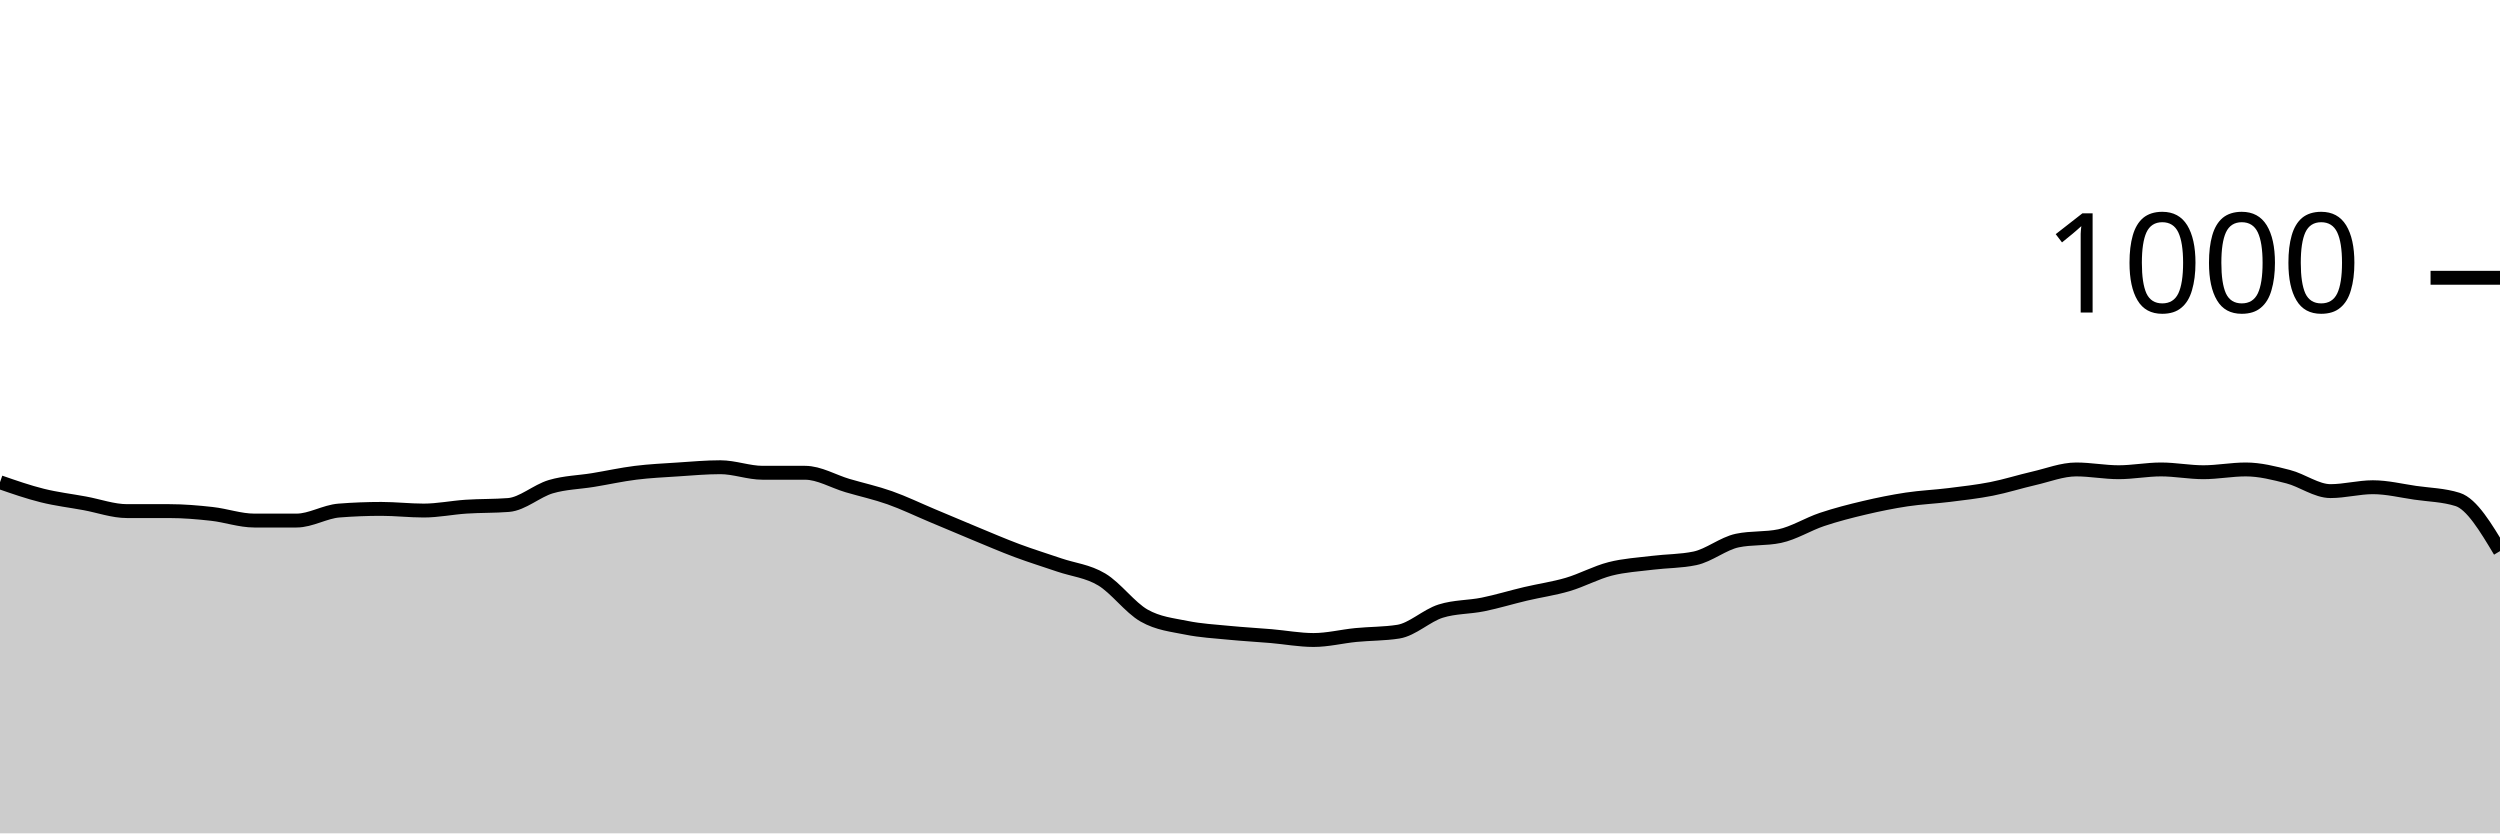
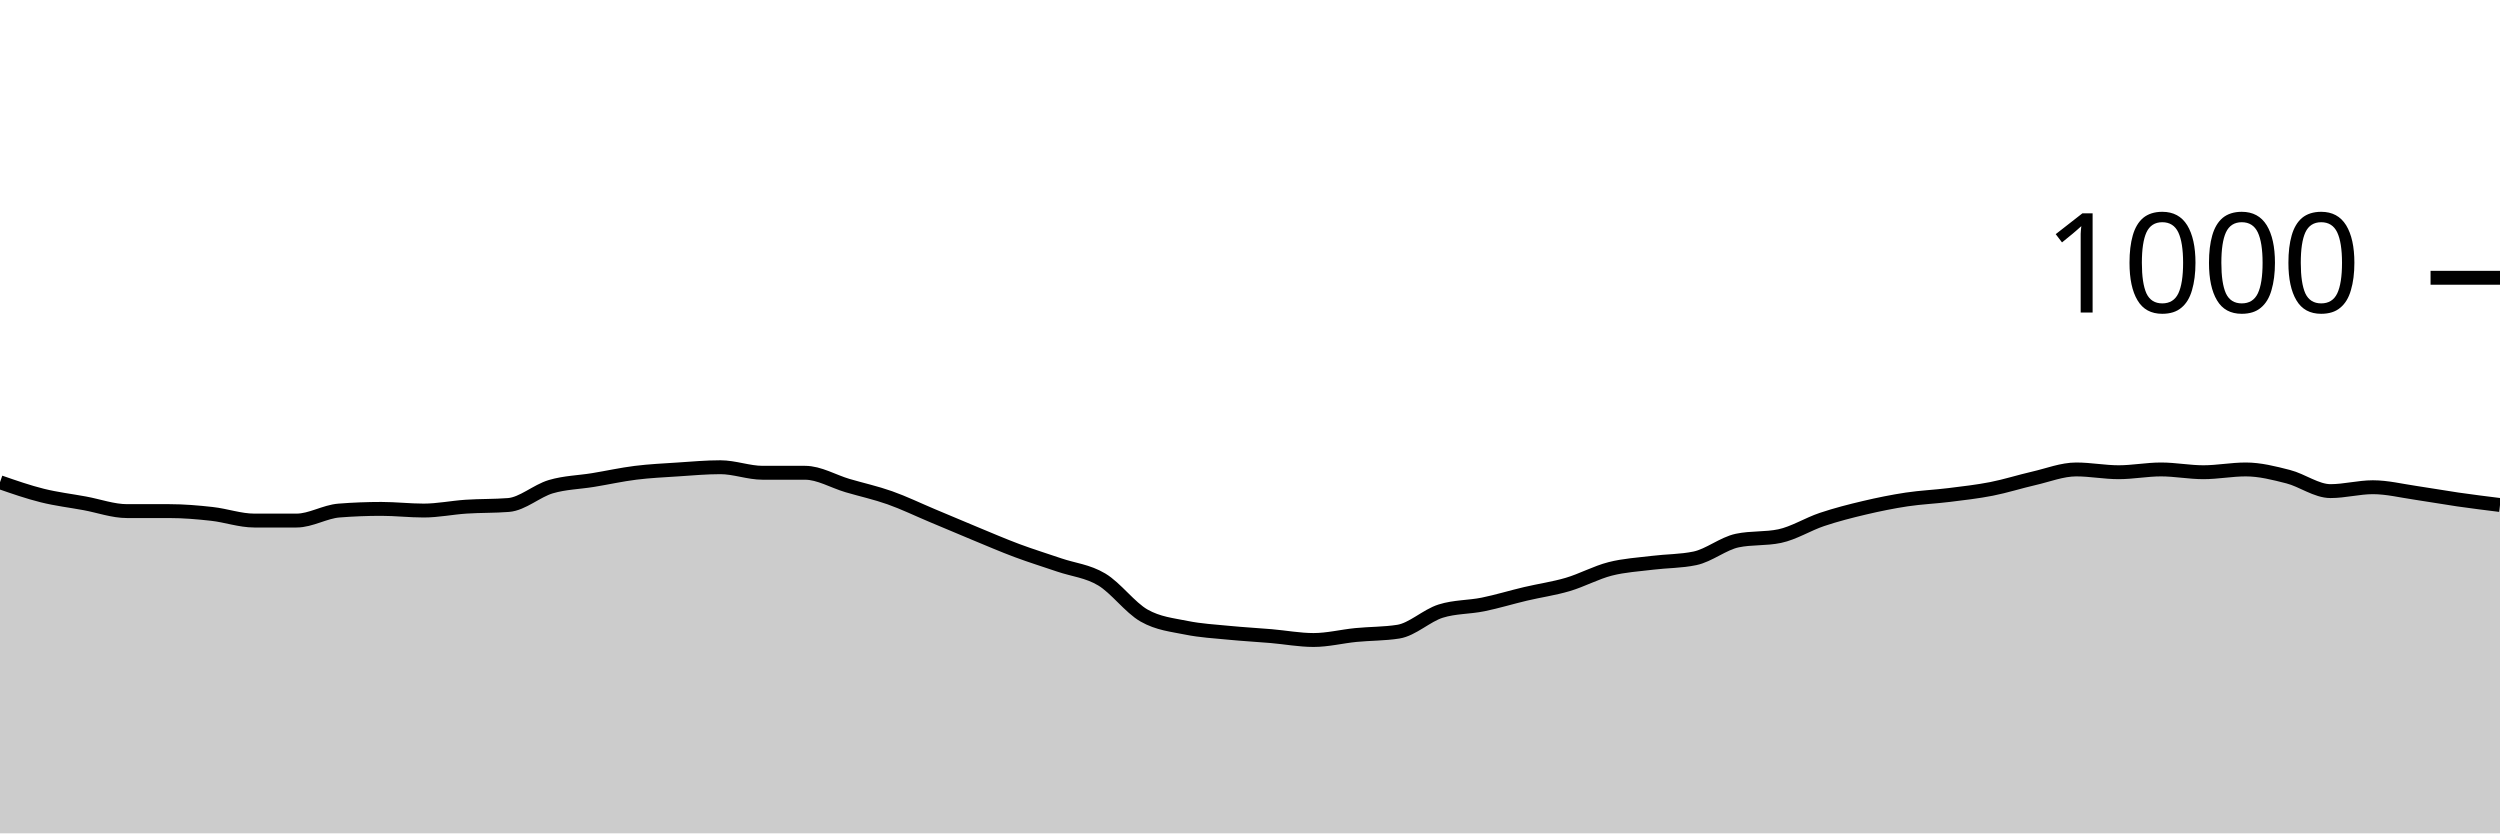
<svg xmlns="http://www.w3.org/2000/svg" viewBox="0 0 180 60">
  <g transform="translate(0,20)">
-     <path class="area" fill="rgba(0, 0, 0, 0.2)" d="M0,14.72C1.017,15.073,2.034,15.427,3.051,15.68C4.068,15.933,5.085,16.053,6.102,16.24C7.119,16.427,8.136,16.8,9.153,16.8C10.169,16.8,11.186,16.8,12.203,16.8C13.22,16.8,14.237,16.887,15.254,17C16.271,17.113,17.288,17.48,18.305,17.48C19.322,17.48,20.339,17.48,21.356,17.48C22.373,17.48,23.39,16.84,24.407,16.76C25.424,16.68,26.441,16.64,27.458,16.64C28.475,16.64,29.492,16.76,30.508,16.76C31.525,16.76,32.542,16.547,33.559,16.48C34.576,16.413,35.593,16.44,36.61,16.36C37.627,16.28,38.644,15.34,39.661,15.04C40.678,14.74,41.695,14.727,42.712,14.56C43.729,14.393,44.746,14.167,45.763,14.04C46.78,13.913,47.797,13.867,48.814,13.8C49.831,13.733,50.847,13.64,51.864,13.64C52.881,13.64,53.898,14.04,54.915,14.04C55.932,14.04,56.949,14.04,57.966,14.04C58.983,14.04,60,14.66,61.017,14.96C62.034,15.26,63.051,15.48,64.068,15.84C65.085,16.2,66.102,16.693,67.119,17.12C68.136,17.547,69.153,17.98,70.169,18.4C71.186,18.82,72.203,19.26,73.22,19.64C74.237,20.02,75.254,20.333,76.271,20.68C77.288,21.027,78.305,21.113,79.322,21.72C80.339,22.327,81.356,23.74,82.373,24.32C83.39,24.9,84.407,24.993,85.424,25.2C86.441,25.407,87.458,25.46,88.475,25.56C89.492,25.66,90.508,25.713,91.525,25.8C92.542,25.887,93.559,26.08,94.576,26.08C95.593,26.08,96.61,25.82,97.627,25.72C98.644,25.62,99.661,25.64,100.678,25.48C101.695,25.32,102.712,24.32,103.729,24C104.746,23.68,105.763,23.727,106.78,23.52C107.797,23.313,108.814,23,109.831,22.76C110.847,22.52,111.864,22.38,112.881,22.08C113.898,21.78,114.915,21.22,115.932,20.96C116.949,20.7,117.966,20.647,118.983,20.52C120,20.393,121.017,20.413,122.034,20.2C123.051,19.987,124.068,19.133,125.085,18.92C126.102,18.707,127.119,18.813,128.136,18.6C129.153,18.387,130.169,17.74,131.186,17.4C132.203,17.06,133.22,16.8,134.237,16.56C135.254,16.32,136.271,16.113,137.288,15.96C138.305,15.807,139.322,15.767,140.339,15.64C141.356,15.513,142.373,15.4,143.39,15.2C144.407,15,145.424,14.673,146.441,14.44C147.458,14.207,148.475,13.8,149.492,13.8C150.508,13.8,151.525,14,152.542,14C153.559,14,154.576,13.8,155.593,13.8C156.61,13.8,157.627,14,158.644,14C159.661,14,160.678,13.8,161.695,13.8C162.712,13.8,163.729,14.06,164.746,14.32C165.763,14.58,166.78,15.36,167.797,15.36C168.814,15.36,169.831,15.08,170.847,15.08C171.864,15.08,172.881,15.333,173.898,15.48C174.915,15.627,175.932,15.64,176.949,15.96C177.966,16.28,178.983,17.98,180,19.68L180,40C178.983,40,177.966,40,176.949,40C175.932,40,174.915,40,173.898,40C172.881,40,171.864,40,170.847,40C169.831,40,168.814,40,167.797,40C166.78,40,165.763,40,164.746,40C163.729,40,162.712,40,161.695,40C160.678,40,159.661,40,158.644,40C157.627,40,156.61,40,155.593,40C154.576,40,153.559,40,152.542,40C151.525,40,150.508,40,149.492,40C148.475,40,147.458,40,146.441,40C145.424,40,144.407,40,143.39,40C142.373,40,141.356,40,140.339,40C139.322,40,138.305,40,137.288,40C136.271,40,135.254,40,134.237,40C133.22,40,132.203,40,131.186,40C130.169,40,129.153,40,128.136,40C127.119,40,126.102,40,125.085,40C124.068,40,123.051,40,122.034,40C121.017,40,120,40,118.983,40C117.966,40,116.949,40,115.932,40C114.915,40,113.898,40,112.881,40C111.864,40,110.847,40,109.831,40C108.814,40,107.797,40,106.78,40C105.763,40,104.746,40,103.729,40C102.712,40,101.695,40,100.678,40C99.661,40,98.644,40,97.627,40C96.61,40,95.593,40,94.576,40C93.559,40,92.542,40,91.525,40C90.508,40,89.492,40,88.475,40C87.458,40,86.441,40,85.424,40C84.407,40,83.39,40,82.373,40C81.356,40,80.339,40,79.322,40C78.305,40,77.288,40,76.271,40C75.254,40,74.237,40,73.22,40C72.203,40,71.186,40,70.169,40C69.153,40,68.136,40,67.119,40C66.102,40,65.085,40,64.068,40C63.051,40,62.034,40,61.017,40C60,40,58.983,40,57.966,40C56.949,40,55.932,40,54.915,40C53.898,40,52.881,40,51.864,40C50.847,40,49.831,40,48.814,40C47.797,40,46.78,40,45.763,40C44.746,40,43.729,40,42.712,40C41.695,40,40.678,40,39.661,40C38.644,40,37.627,40,36.61,40C35.593,40,34.576,40,33.559,40C32.542,40,31.525,40,30.508,40C29.492,40,28.475,40,27.458,40C26.441,40,25.424,40,24.407,40C23.39,40,22.373,40,21.356,40C20.339,40,19.322,40,18.305,40C17.288,40,16.271,40,15.254,40C14.237,40,13.22,40,12.203,40C11.186,40,10.169,40,9.153,40C8.136,40,7.119,40,6.102,40C5.085,40,4.068,40,3.051,40C2.034,40,1.017,40,0,40Z" />
-     <path class="line" stroke="black" fill="none" d="M0,14.72C1.017,15.073,2.034,15.427,3.051,15.68C4.068,15.933,5.085,16.053,6.102,16.24C7.119,16.427,8.136,16.8,9.153,16.8C10.169,16.8,11.186,16.8,12.203,16.8C13.22,16.8,14.237,16.887,15.254,17C16.271,17.113,17.288,17.48,18.305,17.48C19.322,17.48,20.339,17.48,21.356,17.48C22.373,17.48,23.39,16.84,24.407,16.76C25.424,16.68,26.441,16.64,27.458,16.64C28.475,16.64,29.492,16.76,30.508,16.76C31.525,16.76,32.542,16.547,33.559,16.48C34.576,16.413,35.593,16.44,36.61,16.36C37.627,16.28,38.644,15.34,39.661,15.04C40.678,14.74,41.695,14.727,42.712,14.56C43.729,14.393,44.746,14.167,45.763,14.04C46.78,13.913,47.797,13.867,48.814,13.8C49.831,13.733,50.847,13.64,51.864,13.64C52.881,13.64,53.898,14.04,54.915,14.04C55.932,14.04,56.949,14.04,57.966,14.04C58.983,14.04,60,14.66,61.017,14.96C62.034,15.26,63.051,15.48,64.068,15.84C65.085,16.2,66.102,16.693,67.119,17.12C68.136,17.547,69.153,17.98,70.169,18.4C71.186,18.82,72.203,19.26,73.22,19.64C74.237,20.02,75.254,20.333,76.271,20.68C77.288,21.027,78.305,21.113,79.322,21.72C80.339,22.327,81.356,23.74,82.373,24.32C83.39,24.9,84.407,24.993,85.424,25.2C86.441,25.407,87.458,25.46,88.475,25.56C89.492,25.66,90.508,25.713,91.525,25.8C92.542,25.887,93.559,26.08,94.576,26.08C95.593,26.08,96.61,25.82,97.627,25.72C98.644,25.62,99.661,25.64,100.678,25.48C101.695,25.32,102.712,24.32,103.729,24C104.746,23.68,105.763,23.727,106.78,23.52C107.797,23.313,108.814,23,109.831,22.76C110.847,22.52,111.864,22.38,112.881,22.08C113.898,21.78,114.915,21.22,115.932,20.96C116.949,20.7,117.966,20.647,118.983,20.52C120,20.393,121.017,20.413,122.034,20.2C123.051,19.987,124.068,19.133,125.085,18.92C126.102,18.707,127.119,18.813,128.136,18.6C129.153,18.387,130.169,17.74,131.186,17.4C132.203,17.06,133.22,16.8,134.237,16.56C135.254,16.32,136.271,16.113,137.288,15.96C138.305,15.807,139.322,15.767,140.339,15.64C141.356,15.513,142.373,15.4,143.39,15.2C144.407,15,145.424,14.673,146.441,14.44C147.458,14.207,148.475,13.8,149.492,13.8C150.508,13.8,151.525,14,152.542,14C153.559,14,154.576,13.8,155.593,13.8C156.61,13.8,157.627,14,158.644,14C159.661,14,160.678,13.8,161.695,13.8C162.712,13.8,163.729,14.06,164.746,14.32C165.763,14.58,166.78,15.36,167.797,15.36C168.814,15.36,169.831,15.08,170.847,15.08C171.864,15.08,172.881,15.333,173.898,15.48C174.915,15.627,175.932,15.64,176.949,15.96C177.966,16.28,178.983,17.98,180,19.68" />
+     <path class="area" fill="rgba(0, 0, 0, 0.2)" d="M0,14.72C1.017,15.073,2.034,15.427,3.051,15.68C4.068,15.933,5.085,16.053,6.102,16.24C7.119,16.427,8.136,16.8,9.153,16.8C10.169,16.8,11.186,16.8,12.203,16.8C13.22,16.8,14.237,16.887,15.254,17C16.271,17.113,17.288,17.48,18.305,17.48C19.322,17.48,20.339,17.48,21.356,17.48C22.373,17.48,23.39,16.84,24.407,16.76C25.424,16.68,26.441,16.64,27.458,16.64C28.475,16.64,29.492,16.76,30.508,16.76C31.525,16.76,32.542,16.547,33.559,16.48C34.576,16.413,35.593,16.44,36.61,16.36C37.627,16.28,38.644,15.34,39.661,15.04C40.678,14.74,41.695,14.727,42.712,14.56C43.729,14.393,44.746,14.167,45.763,14.04C46.78,13.913,47.797,13.867,48.814,13.8C49.831,13.733,50.847,13.64,51.864,13.64C52.881,13.64,53.898,14.04,54.915,14.04C55.932,14.04,56.949,14.04,57.966,14.04C58.983,14.04,60,14.66,61.017,14.96C62.034,15.26,63.051,15.48,64.068,15.84C65.085,16.2,66.102,16.693,67.119,17.12C68.136,17.547,69.153,17.98,70.169,18.4C71.186,18.82,72.203,19.26,73.22,19.64C74.237,20.02,75.254,20.333,76.271,20.68C77.288,21.027,78.305,21.113,79.322,21.72C80.339,22.327,81.356,23.74,82.373,24.32C83.39,24.9,84.407,24.993,85.424,25.2C86.441,25.407,87.458,25.46,88.475,25.56C89.492,25.66,90.508,25.713,91.525,25.8C92.542,25.887,93.559,26.08,94.576,26.08C95.593,26.08,96.61,25.82,97.627,25.72C98.644,25.62,99.661,25.64,100.678,25.48C101.695,25.32,102.712,24.32,103.729,24C104.746,23.68,105.763,23.727,106.78,23.52C107.797,23.313,108.814,23,109.831,22.76C110.847,22.52,111.864,22.38,112.881,22.08C113.898,21.78,114.915,21.22,115.932,20.96C116.949,20.7,117.966,20.647,118.983,20.52C120,20.393,121.017,20.413,122.034,20.2C123.051,19.987,124.068,19.133,125.085,18.92C126.102,18.707,127.119,18.813,128.136,18.6C129.153,18.387,130.169,17.74,131.186,17.4C132.203,17.06,133.22,16.8,134.237,16.56C135.254,16.32,136.271,16.113,137.288,15.96C138.305,15.807,139.322,15.767,140.339,15.64C141.356,15.513,142.373,15.4,143.39,15.2C144.407,15,145.424,14.673,146.441,14.44C147.458,14.207,148.475,13.8,149.492,13.8C150.508,13.8,151.525,14,152.542,14C153.559,14,154.576,13.8,155.593,13.8C156.61,13.8,157.627,14,158.644,14C159.661,14,160.678,13.8,161.695,13.8C162.712,13.8,163.729,14.06,164.746,14.32C165.763,14.58,166.78,15.36,167.797,15.36C168.814,15.36,169.831,15.08,170.847,15.08C171.864,15.08,172.881,15.333,173.898,15.48C174.915,15.627,175.932,15.813,176.949,15.96C177.966,16.107,178.983,16.233,180,16.36L180,40C178.983,40,177.966,40,176.949,40C175.932,40,174.915,40,173.898,40C172.881,40,171.864,40,170.847,40C169.831,40,168.814,40,167.797,40C166.78,40,165.763,40,164.746,40C163.729,40,162.712,40,161.695,40C160.678,40,159.661,40,158.644,40C157.627,40,156.61,40,155.593,40C154.576,40,153.559,40,152.542,40C151.525,40,150.508,40,149.492,40C148.475,40,147.458,40,146.441,40C145.424,40,144.407,40,143.39,40C142.373,40,141.356,40,140.339,40C139.322,40,138.305,40,137.288,40C136.271,40,135.254,40,134.237,40C133.22,40,132.203,40,131.186,40C130.169,40,129.153,40,128.136,40C127.119,40,126.102,40,125.085,40C124.068,40,123.051,40,122.034,40C121.017,40,120,40,118.983,40C117.966,40,116.949,40,115.932,40C114.915,40,113.898,40,112.881,40C111.864,40,110.847,40,109.831,40C108.814,40,107.797,40,106.78,40C105.763,40,104.746,40,103.729,40C102.712,40,101.695,40,100.678,40C99.661,40,98.644,40,97.627,40C96.61,40,95.593,40,94.576,40C93.559,40,92.542,40,91.525,40C90.508,40,89.492,40,88.475,40C87.458,40,86.441,40,85.424,40C84.407,40,83.39,40,82.373,40C81.356,40,80.339,40,79.322,40C78.305,40,77.288,40,76.271,40C75.254,40,74.237,40,73.22,40C72.203,40,71.186,40,70.169,40C69.153,40,68.136,40,67.119,40C66.102,40,65.085,40,64.068,40C63.051,40,62.034,40,61.017,40C60,40,58.983,40,57.966,40C56.949,40,55.932,40,54.915,40C53.898,40,52.881,40,51.864,40C50.847,40,49.831,40,48.814,40C47.797,40,46.78,40,45.763,40C44.746,40,43.729,40,42.712,40C41.695,40,40.678,40,39.661,40C38.644,40,37.627,40,36.61,40C35.593,40,34.576,40,33.559,40C32.542,40,31.525,40,30.508,40C29.492,40,28.475,40,27.458,40C26.441,40,25.424,40,24.407,40C23.39,40,22.373,40,21.356,40C20.339,40,19.322,40,18.305,40C17.288,40,16.271,40,15.254,40C14.237,40,13.22,40,12.203,40C11.186,40,10.169,40,9.153,40C8.136,40,7.119,40,6.102,40C5.085,40,4.068,40,3.051,40C2.034,40,1.017,40,0,40Z" />
+     <path class="line" stroke="black" fill="none" d="M0,14.72C1.017,15.073,2.034,15.427,3.051,15.68C4.068,15.933,5.085,16.053,6.102,16.24C7.119,16.427,8.136,16.8,9.153,16.8C10.169,16.8,11.186,16.8,12.203,16.8C13.22,16.8,14.237,16.887,15.254,17C16.271,17.113,17.288,17.48,18.305,17.48C19.322,17.48,20.339,17.48,21.356,17.48C22.373,17.48,23.39,16.84,24.407,16.76C25.424,16.68,26.441,16.64,27.458,16.64C28.475,16.64,29.492,16.76,30.508,16.76C31.525,16.76,32.542,16.547,33.559,16.48C34.576,16.413,35.593,16.44,36.61,16.36C37.627,16.28,38.644,15.34,39.661,15.04C40.678,14.74,41.695,14.727,42.712,14.56C43.729,14.393,44.746,14.167,45.763,14.04C46.78,13.913,47.797,13.867,48.814,13.8C49.831,13.733,50.847,13.64,51.864,13.64C52.881,13.64,53.898,14.04,54.915,14.04C55.932,14.04,56.949,14.04,57.966,14.04C58.983,14.04,60,14.66,61.017,14.96C62.034,15.26,63.051,15.48,64.068,15.84C65.085,16.2,66.102,16.693,67.119,17.12C68.136,17.547,69.153,17.98,70.169,18.4C71.186,18.82,72.203,19.26,73.22,19.64C74.237,20.02,75.254,20.333,76.271,20.68C77.288,21.027,78.305,21.113,79.322,21.72C80.339,22.327,81.356,23.74,82.373,24.32C83.39,24.9,84.407,24.993,85.424,25.2C86.441,25.407,87.458,25.46,88.475,25.56C89.492,25.66,90.508,25.713,91.525,25.8C92.542,25.887,93.559,26.08,94.576,26.08C95.593,26.08,96.61,25.82,97.627,25.72C98.644,25.62,99.661,25.64,100.678,25.48C101.695,25.32,102.712,24.32,103.729,24C104.746,23.68,105.763,23.727,106.78,23.52C107.797,23.313,108.814,23,109.831,22.76C110.847,22.52,111.864,22.38,112.881,22.08C113.898,21.78,114.915,21.22,115.932,20.96C116.949,20.7,117.966,20.647,118.983,20.52C120,20.393,121.017,20.413,122.034,20.2C123.051,19.987,124.068,19.133,125.085,18.92C126.102,18.707,127.119,18.813,128.136,18.6C129.153,18.387,130.169,17.74,131.186,17.4C132.203,17.06,133.22,16.8,134.237,16.56C135.254,16.32,136.271,16.113,137.288,15.96C138.305,15.807,139.322,15.767,140.339,15.64C141.356,15.513,142.373,15.4,143.39,15.2C144.407,15,145.424,14.673,146.441,14.44C147.458,14.207,148.475,13.8,149.492,13.8C150.508,13.8,151.525,14,152.542,14C153.559,14,154.576,13.8,155.593,13.8C156.61,13.8,157.627,14,158.644,14C159.661,14,160.678,13.8,161.695,13.8C162.712,13.8,163.729,14.06,164.746,14.32C165.763,14.58,166.78,15.36,167.797,15.36C168.814,15.36,169.831,15.08,170.847,15.08C171.864,15.08,172.881,15.333,173.898,15.48C174.915,15.627,175.932,15.813,176.949,15.96C177.966,16.107,178.983,16.233,180,16.36" />
    <path class="axis-ceiling" stroke-width="1" stroke="black" fill="none" d="M175,0L180,0" />
    <text class="axis-ceiling-label" font-family="sans-serif" text-anchor="end" font-size="10px" x="170" y="2.5">1000</text>
  </g>
</svg>
